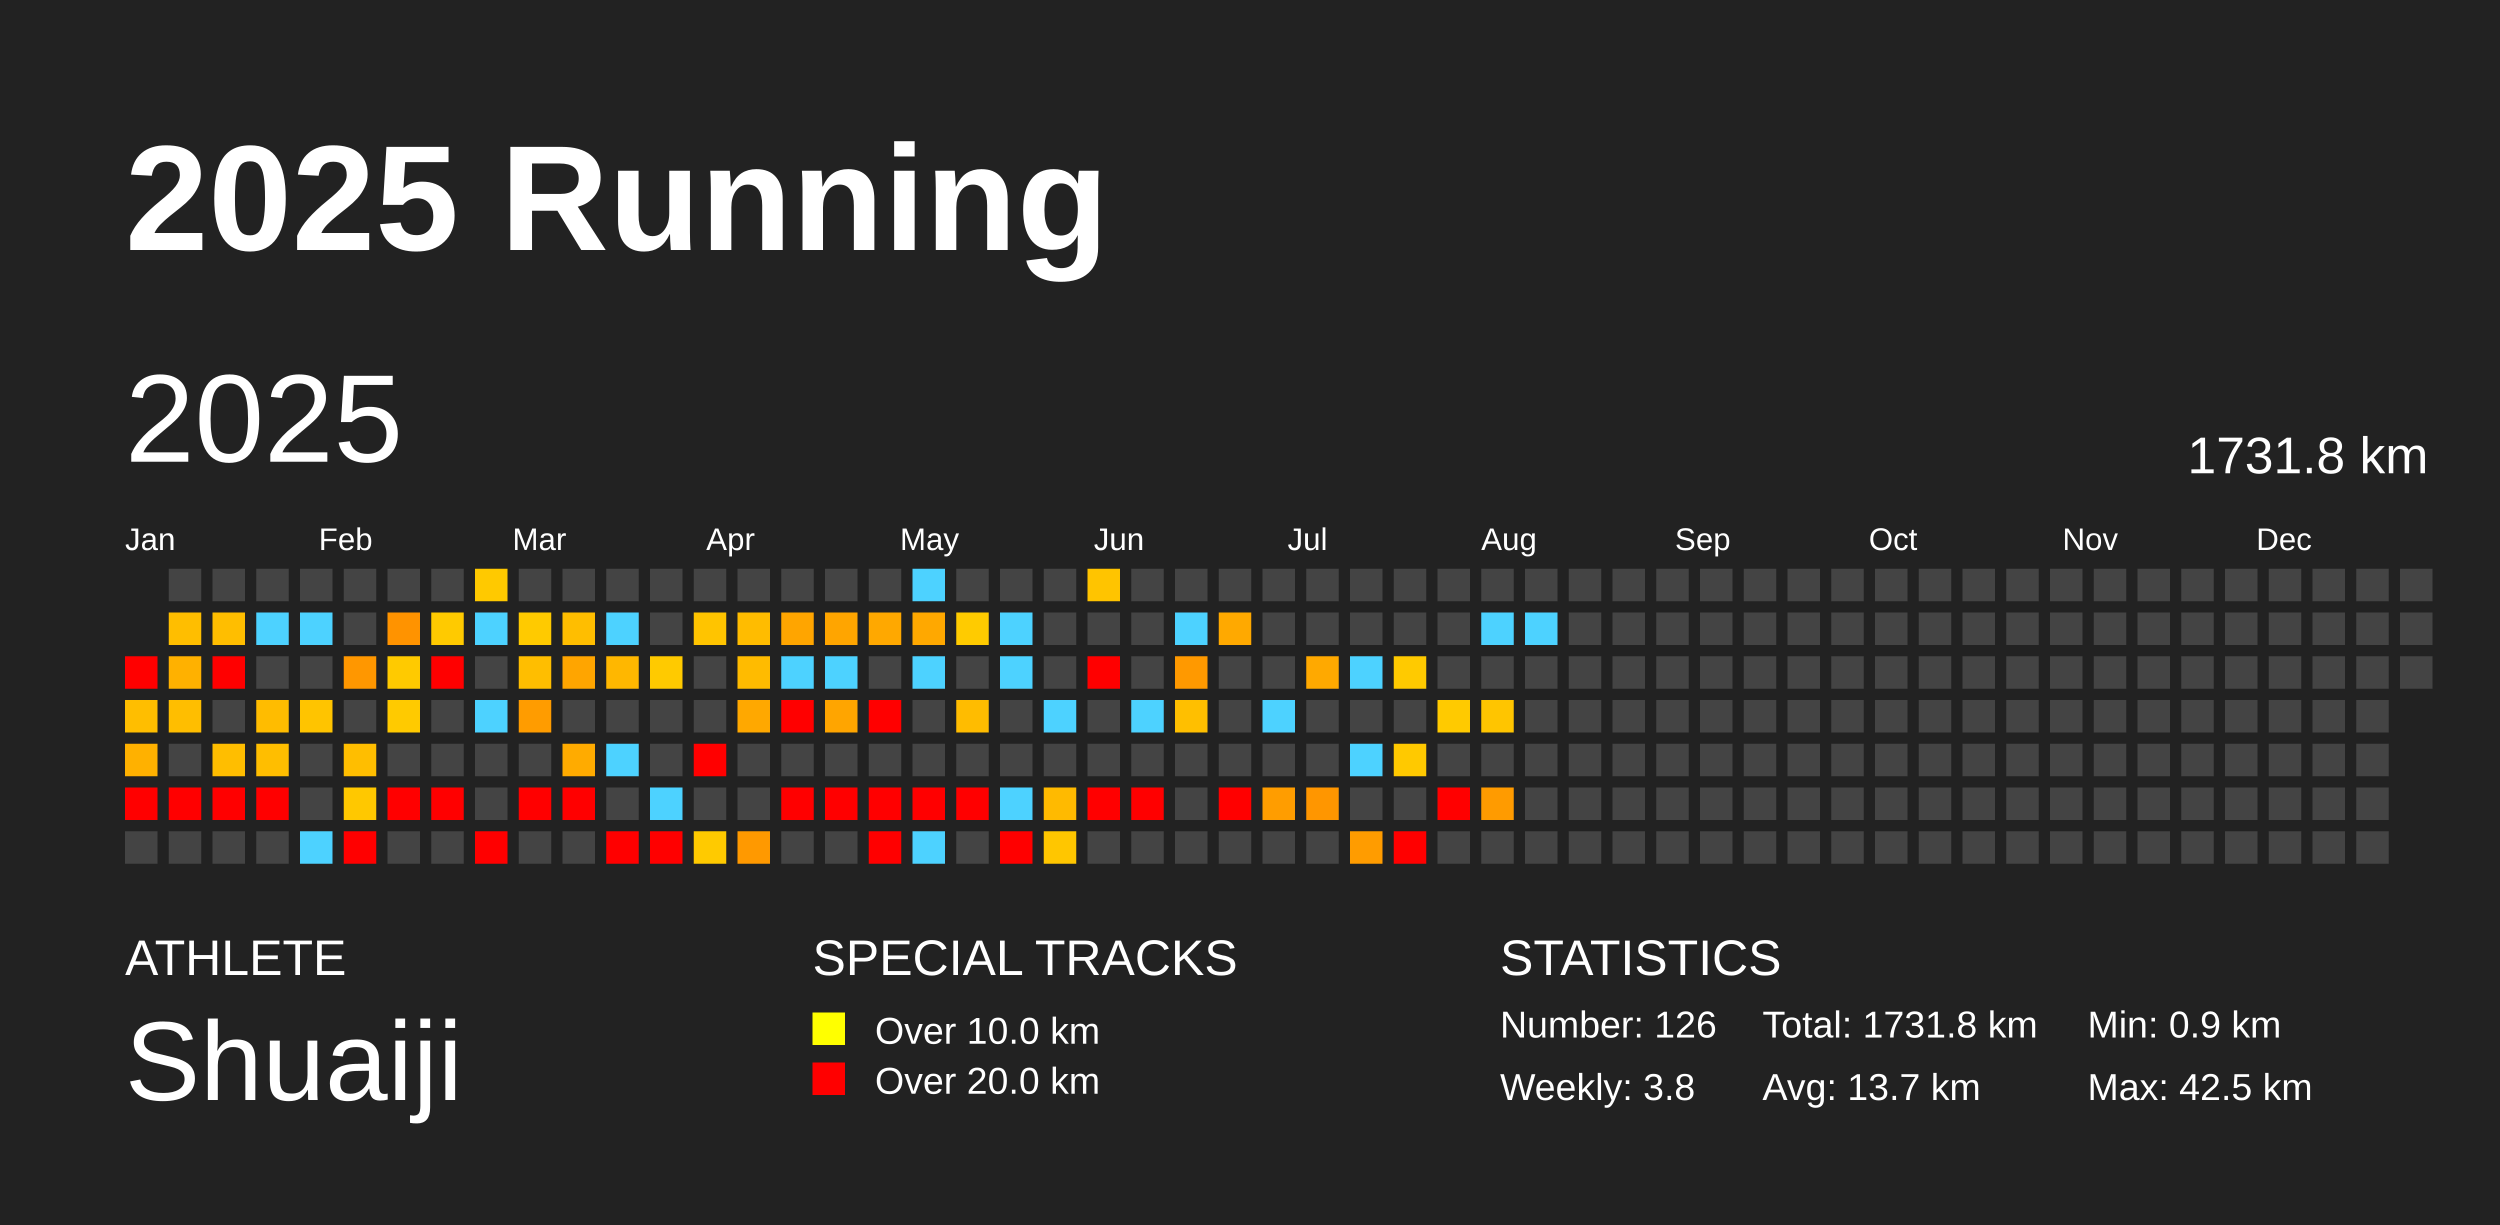
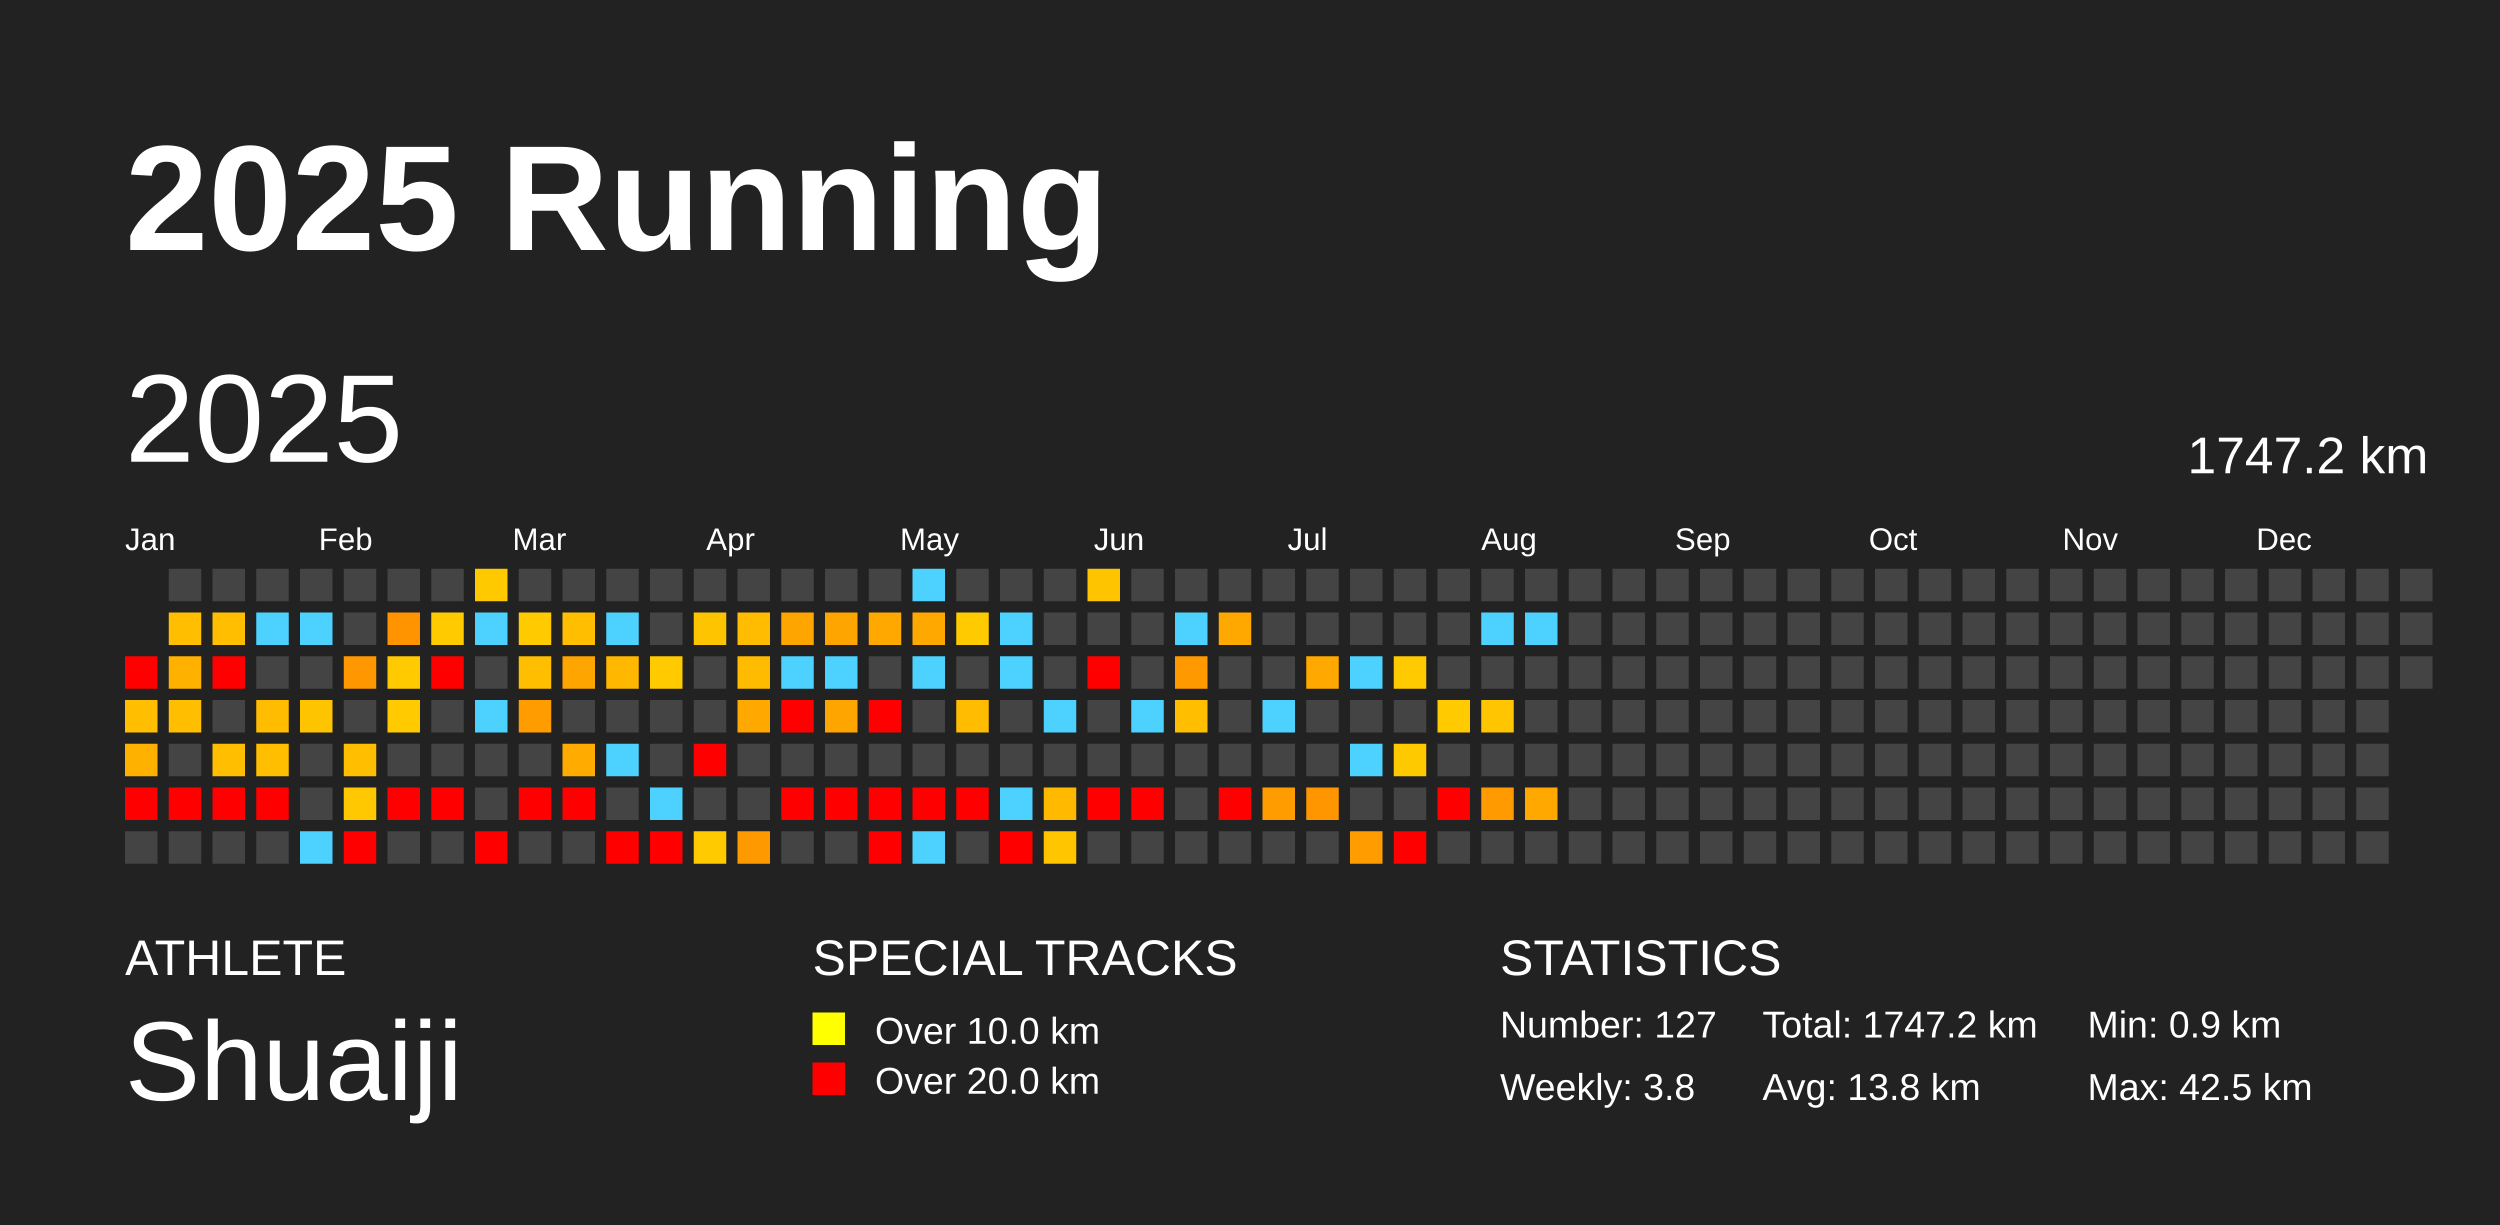
<svg xmlns="http://www.w3.org/2000/svg" baseProfile="full" height="98mm" version="1.1" viewBox="0,0,200,98" width="200mm">
  <defs />
  <rect fill="#222222" height="98" width="200" x="0" y="0" />
  <text fill="#FFFFFF" style="font-size:12px; font-family:Arial; font-weight:bold;" x="10" y="20">2025 Running</text>
  <text fill="#FFFFFF" style="font-size:4px; font-family:Arial" x="10" y="78">ATHLETE</text>
  <text fill="#FFFFFF" style="font-size:9px; font-family:Arial" x="10" y="88">Shuaiji</text>
  <text fill="#FFFFFF" style="font-size:4px; font-family:Arial" x="65" y="78">SPECIAL TRACKS</text>
  <rect fill="yellow" height="2.6" width="2.6" x="65" y="81" />
  <text fill="#FFFFFF" style="font-size:3px; font-family:Arial" x="70" y="83.5">Over 10.0 km</text>
  <rect fill="red" height="2.6" width="2.6" x="65" y="85" />
  <text fill="#FFFFFF" style="font-size:3px; font-family:Arial" x="70" y="87.5">Over 20.0 km</text>
  <text fill="#FFFFFF" style="font-size:4px; font-family:Arial" x="120" y="78">STATISTICS</text>
-   <text fill="#FFFFFF" style="font-size:3px; font-family:Arial" x="120" y="83">Number: 126</text>
+   <text fill="#FFFFFF" style="font-size:3px; font-family:Arial" x="120" y="83">Number: 127</text>
  <text fill="#FFFFFF" style="font-size:3px; font-family:Arial" x="120" y="88">Weekly: 3.8</text>
-   <text fill="#FFFFFF" style="font-size:3px; font-family:Arial" x="141" y="83">Total: 1731.8 km</text>
-   <text fill="#FFFFFF" style="font-size:3px; font-family:Arial" x="141" y="88">Avg: 13.7 km</text>
+   <text fill="#FFFFFF" style="font-size:3px; font-family:Arial" x="141" y="83">Total: 1747.2 km</text>
+   <text fill="#FFFFFF" style="font-size:3px; font-family:Arial" x="141" y="88">Avg: 13.8 km</text>
  <text fill="#FFFFFF" style="font-size:3px; font-family:Arial" x="167" y="83">Min: 0.9 km</text>
  <text fill="#FFFFFF" style="font-size:3px; font-family:Arial" x="167" y="88">Max: 42.5 km</text>
  <text dominant-baseline="hanging" fill="#FFFFFF" style="font-size:10.0px; font-family:Arial;" x="10" y="30">2025</text>
-   <text dominant-baseline="hanging" fill="#FFFFFF" style="font-size:4.125px; font-family:Arial;" x="175" y="35">1731.8 km</text>
+   <text dominant-baseline="hanging" fill="#FFFFFF" style="font-size:4.125px; font-family:Arial;" x="175" y="35">1747.2 km</text>
  <text fill="#FFFFFF" style="font-size:2.5px; font-family:Arial" x="10.0" y="44">Jan</text>
  <text fill="#FFFFFF" style="font-size:2.5px; font-family:Arial" x="25.5" y="44">Feb</text>
  <text fill="#FFFFFF" style="font-size:2.5px; font-family:Arial" x="41.0" y="44">Mar</text>
  <text fill="#FFFFFF" style="font-size:2.5px; font-family:Arial" x="56.5" y="44">Apr</text>
  <text fill="#FFFFFF" style="font-size:2.5px; font-family:Arial" x="72.0" y="44">May</text>
  <text fill="#FFFFFF" style="font-size:2.5px; font-family:Arial" x="87.5" y="44">Jun</text>
  <text fill="#FFFFFF" style="font-size:2.5px; font-family:Arial" x="103.0" y="44">Jul</text>
  <text fill="#FFFFFF" style="font-size:2.5px; font-family:Arial" x="118.5" y="44">Aug</text>
  <text fill="#FFFFFF" style="font-size:2.5px; font-family:Arial" x="134.0" y="44">Sep</text>
  <text fill="#FFFFFF" style="font-size:2.5px; font-family:Arial" x="149.5" y="44">Oct</text>
  <text fill="#FFFFFF" style="font-size:2.5px; font-family:Arial" x="165.0" y="44">Nov</text>
  <text fill="#FFFFFF" style="font-size:2.5px; font-family:Arial" x="180.5" y="44">Dec</text>
  <rect fill="red" height="2.6" width="2.6" x="10.0" y="52.5" />
  <rect fill="#ffbe00" height="2.6" width="2.6" x="10.0" y="56.0" />
  <rect fill="#ffb100" height="2.6" width="2.6" x="10.0" y="59.5" />
  <rect fill="red" height="2.6" width="2.6" x="10.0" y="63.0" />
  <rect fill="#444444" height="2.6" width="2.6" x="10.0" y="66.5" />
  <rect fill="#444444" height="2.6" width="2.6" x="13.5" y="45.5" />
  <rect fill="#ffbe00" height="2.6" width="2.6" x="13.5" y="49.0" />
  <rect fill="#ffb100" height="2.6" width="2.6" x="13.5" y="52.5" />
  <rect fill="#ffbe00" height="2.6" width="2.6" x="13.5" y="56.0" />
  <rect fill="#444444" height="2.6" width="2.6" x="13.5" y="59.5" />
  <rect fill="red" height="2.6" width="2.6" x="13.5" y="63.0" />
  <rect fill="#444444" height="2.6" width="2.6" x="13.5" y="66.5" />
  <rect fill="#444444" height="2.6" width="2.6" x="17.0" y="45.5" />
  <rect fill="#ffbe00" height="2.6" width="2.6" x="17.0" y="49.0" />
  <rect fill="red" height="2.6" width="2.6" x="17.0" y="52.5" />
  <rect fill="#444444" height="2.6" width="2.6" x="17.0" y="56.0" />
  <rect fill="#ffbe00" height="2.6" width="2.6" x="17.0" y="59.5" />
  <rect fill="red" height="2.6" width="2.6" x="17.0" y="63.0" />
  <rect fill="#444444" height="2.6" width="2.6" x="17.0" y="66.5" />
  <rect fill="#444444" height="2.6" width="2.6" x="20.5" y="45.5" />
  <rect fill="#4dd2ff" height="2.6" width="2.6" x="20.5" y="49.0" />
  <rect fill="#444444" height="2.6" width="2.6" x="20.5" y="52.5" />
  <rect fill="#ffbc00" height="2.6" width="2.6" x="20.5" y="56.0" />
  <rect fill="#ffbe00" height="2.6" width="2.6" x="20.5" y="59.5" />
  <rect fill="red" height="2.6" width="2.6" x="20.5" y="63.0" />
  <rect fill="#444444" height="2.6" width="2.6" x="20.5" y="66.5" />
  <rect fill="#444444" height="2.6" width="2.6" x="24.0" y="45.5" />
  <rect fill="#4dd2ff" height="2.6" width="2.6" x="24.0" y="49.0" />
  <rect fill="#444444" height="2.6" width="2.6" x="24.0" y="52.5" />
  <rect fill="#ffc400" height="2.6" width="2.6" x="24.0" y="56.0" />
  <rect fill="#444444" height="2.6" width="2.6" x="24.0" y="59.5" />
  <rect fill="#444444" height="2.6" width="2.6" x="24.0" y="63.0" />
  <rect fill="#4dd2ff" height="2.6" width="2.6" x="24.0" y="66.5" />
  <rect fill="#444444" height="2.6" width="2.6" x="27.5" y="45.5" />
  <rect fill="#444444" height="2.6" width="2.6" x="27.5" y="49.0" />
  <rect fill="#ff9700" height="2.6" width="2.6" x="27.5" y="52.5" />
  <rect fill="#444444" height="2.6" width="2.6" x="27.5" y="56.0" />
  <rect fill="#ffbe00" height="2.6" width="2.6" x="27.5" y="59.5" />
  <rect fill="#ffc800" height="2.6" width="2.6" x="27.5" y="63.0" />
  <rect fill="red" height="2.6" width="2.6" x="27.5" y="66.5" />
  <rect fill="#444444" height="2.6" width="2.6" x="31.0" y="45.5" />
  <rect fill="#ff9300" height="2.6" width="2.6" x="31.0" y="49.0" />
  <rect fill="#ffca00" height="2.6" width="2.6" x="31.0" y="52.5" />
  <rect fill="#ffca00" height="2.6" width="2.6" x="31.0" y="56.0" />
  <rect fill="#444444" height="2.6" width="2.6" x="31.0" y="59.5" />
  <rect fill="red" height="2.6" width="2.6" x="31.0" y="63.0" />
  <rect fill="#444444" height="2.6" width="2.6" x="31.0" y="66.5" />
  <rect fill="#444444" height="2.6" width="2.6" x="34.5" y="45.5" />
  <rect fill="#ffca00" height="2.6" width="2.6" x="34.5" y="49.0" />
  <rect fill="red" height="2.6" width="2.6" x="34.5" y="52.5" />
  <rect fill="#444444" height="2.6" width="2.6" x="34.5" y="56.0" />
  <rect fill="#444444" height="2.6" width="2.6" x="34.5" y="59.5" />
  <rect fill="red" height="2.6" width="2.6" x="34.5" y="63.0" />
  <rect fill="#444444" height="2.6" width="2.6" x="34.5" y="66.5" />
  <rect fill="#ffc900" height="2.6" width="2.6" x="38.0" y="45.5" />
  <rect fill="#4dd2ff" height="2.6" width="2.6" x="38.0" y="49.0" />
  <rect fill="#444444" height="2.6" width="2.6" x="38.0" y="52.5" />
  <rect fill="#4dd2ff" height="2.6" width="2.6" x="38.0" y="56.0" />
  <rect fill="#444444" height="2.6" width="2.6" x="38.0" y="59.5" />
  <rect fill="#444444" height="2.6" width="2.6" x="38.0" y="63.0" />
  <rect fill="red" height="2.6" width="2.6" x="38.0" y="66.5" />
  <rect fill="#444444" height="2.6" width="2.6" x="41.5" y="45.5" />
  <rect fill="#ffca00" height="2.6" width="2.6" x="41.5" y="49.0" />
  <rect fill="#ffbe00" height="2.6" width="2.6" x="41.5" y="52.5" />
  <rect fill="#ff9c00" height="2.6" width="2.6" x="41.5" y="56.0" />
  <rect fill="#444444" height="2.6" width="2.6" x="41.5" y="59.5" />
  <rect fill="red" height="2.6" width="2.6" x="41.5" y="63.0" />
  <rect fill="#444444" height="2.6" width="2.6" x="41.5" y="66.5" />
  <rect fill="#444444" height="2.6" width="2.6" x="45.0" y="45.5" />
  <rect fill="#ffbe00" height="2.6" width="2.6" x="45.0" y="49.0" />
  <rect fill="#ffa500" height="2.6" width="2.6" x="45.0" y="52.5" />
  <rect fill="#444444" height="2.6" width="2.6" x="45.0" y="56.0" />
  <rect fill="#ffab00" height="2.6" width="2.6" x="45.0" y="59.5" />
  <rect fill="red" height="2.6" width="2.6" x="45.0" y="63.0" />
  <rect fill="#444444" height="2.6" width="2.6" x="45.0" y="66.5" />
  <rect fill="#444444" height="2.6" width="2.6" x="48.5" y="45.5" />
  <rect fill="#4dd2ff" height="2.6" width="2.6" x="48.5" y="49.0" />
  <rect fill="#ffb700" height="2.6" width="2.6" x="48.5" y="52.5" />
  <rect fill="#444444" height="2.6" width="2.6" x="48.5" y="56.0" />
  <rect fill="#4dd2ff" height="2.6" width="2.6" x="48.5" y="59.5" />
  <rect fill="#444444" height="2.6" width="2.6" x="48.5" y="63.0" />
  <rect fill="red" height="2.6" width="2.6" x="48.5" y="66.5" />
  <rect fill="#444444" height="2.6" width="2.6" x="52.0" y="45.5" />
  <rect fill="#444444" height="2.6" width="2.6" x="52.0" y="49.0" />
  <rect fill="#ffca00" height="2.6" width="2.6" x="52.0" y="52.5" />
  <rect fill="#444444" height="2.6" width="2.6" x="52.0" y="56.0" />
  <rect fill="#444444" height="2.6" width="2.6" x="52.0" y="59.5" />
  <rect fill="#4dd2ff" height="2.6" width="2.6" x="52.0" y="63.0" />
  <rect fill="red" height="2.6" width="2.6" x="52.0" y="66.5" />
  <rect fill="#444444" height="2.6" width="2.6" x="55.5" y="45.5" />
  <rect fill="#ffc400" height="2.6" width="2.6" x="55.5" y="49.0" />
  <rect fill="#444444" height="2.6" width="2.6" x="55.5" y="52.5" />
  <rect fill="#444444" height="2.6" width="2.6" x="55.5" y="56.0" />
  <rect fill="red" height="2.6" width="2.6" x="55.5" y="59.5" />
  <rect fill="#444444" height="2.6" width="2.6" x="55.5" y="63.0" />
  <rect fill="#ffca00" height="2.6" width="2.6" x="55.5" y="66.5" />
  <rect fill="#444444" height="2.6" width="2.6" x="59.0" y="45.5" />
  <rect fill="#ffbc00" height="2.6" width="2.6" x="59.0" y="49.0" />
  <rect fill="#ffbb00" height="2.6" width="2.6" x="59.0" y="52.5" />
  <rect fill="#ffa800" height="2.6" width="2.6" x="59.0" y="56.0" />
  <rect fill="#444444" height="2.6" width="2.6" x="59.0" y="59.5" />
  <rect fill="#444444" height="2.6" width="2.6" x="59.0" y="63.0" />
  <rect fill="#ff9900" height="2.6" width="2.6" x="59.0" y="66.5" />
  <rect fill="#444444" height="2.6" width="2.6" x="62.5" y="45.5" />
  <rect fill="#ffa500" height="2.6" width="2.6" x="62.5" y="49.0" />
  <rect fill="#4dd2ff" height="2.6" width="2.6" x="62.5" y="52.5" />
  <rect fill="red" height="2.6" width="2.6" x="62.5" y="56.0" />
  <rect fill="#444444" height="2.6" width="2.6" x="62.5" y="59.5" />
  <rect fill="red" height="2.6" width="2.6" x="62.5" y="63.0" />
  <rect fill="#444444" height="2.6" width="2.6" x="62.5" y="66.5" />
  <rect fill="#444444" height="2.6" width="2.6" x="66.0" y="45.5" />
  <rect fill="#ffa500" height="2.6" width="2.6" x="66.0" y="49.0" />
  <rect fill="#4dd2ff" height="2.6" width="2.6" x="66.0" y="52.5" />
  <rect fill="#ffa500" height="2.6" width="2.6" x="66.0" y="56.0" />
  <rect fill="#444444" height="2.6" width="2.6" x="66.0" y="59.5" />
  <rect fill="red" height="2.6" width="2.6" x="66.0" y="63.0" />
  <rect fill="#444444" height="2.6" width="2.6" x="66.0" y="66.5" />
  <rect fill="#444444" height="2.6" width="2.6" x="69.5" y="45.5" />
  <rect fill="#ffa800" height="2.6" width="2.6" x="69.5" y="49.0" />
  <rect fill="#444444" height="2.6" width="2.6" x="69.5" y="52.5" />
  <rect fill="red" height="2.6" width="2.6" x="69.5" y="56.0" />
  <rect fill="#444444" height="2.6" width="2.6" x="69.5" y="59.5" />
  <rect fill="red" height="2.6" width="2.6" x="69.5" y="63.0" />
  <rect fill="red" height="2.6" width="2.6" x="69.5" y="66.5" />
  <rect fill="#4dd2ff" height="2.6" width="2.6" x="73.0" y="45.5" />
  <rect fill="#ffa800" height="2.6" width="2.6" x="73.0" y="49.0" />
  <rect fill="#4dd2ff" height="2.6" width="2.6" x="73.0" y="52.5" />
  <rect fill="#444444" height="2.6" width="2.6" x="73.0" y="56.0" />
  <rect fill="#444444" height="2.6" width="2.6" x="73.0" y="59.5" />
  <rect fill="red" height="2.6" width="2.6" x="73.0" y="63.0" />
  <rect fill="#4dd2ff" height="2.6" width="2.6" x="73.0" y="66.5" />
  <rect fill="#444444" height="2.6" width="2.6" x="76.5" y="45.5" />
  <rect fill="#ffcb00" height="2.6" width="2.6" x="76.5" y="49.0" />
  <rect fill="#444444" height="2.6" width="2.6" x="76.5" y="52.5" />
  <rect fill="#ffbc00" height="2.6" width="2.6" x="76.5" y="56.0" />
  <rect fill="#444444" height="2.6" width="2.6" x="76.5" y="59.5" />
  <rect fill="red" height="2.6" width="2.6" x="76.5" y="63.0" />
  <rect fill="#444444" height="2.6" width="2.6" x="76.5" y="66.5" />
  <rect fill="#444444" height="2.6" width="2.6" x="80.0" y="45.5" />
  <rect fill="#4dd2ff" height="2.6" width="2.6" x="80.0" y="49.0" />
  <rect fill="#4dd2ff" height="2.6" width="2.6" x="80.0" y="52.5" />
  <rect fill="#444444" height="2.6" width="2.6" x="80.0" y="56.0" />
  <rect fill="#444444" height="2.6" width="2.6" x="80.0" y="59.5" />
  <rect fill="#4dd2ff" height="2.6" width="2.6" x="80.0" y="63.0" />
  <rect fill="red" height="2.6" width="2.6" x="80.0" y="66.5" />
  <rect fill="#444444" height="2.6" width="2.6" x="83.5" y="45.5" />
  <rect fill="#444444" height="2.6" width="2.6" x="83.5" y="49.0" />
  <rect fill="#444444" height="2.6" width="2.6" x="83.5" y="52.5" />
  <rect fill="#4dd2ff" height="2.6" width="2.6" x="83.5" y="56.0" />
  <rect fill="#444444" height="2.6" width="2.6" x="83.5" y="59.5" />
  <rect fill="#ffba00" height="2.6" width="2.6" x="83.5" y="63.0" />
  <rect fill="#ffc600" height="2.6" width="2.6" x="83.5" y="66.5" />
  <rect fill="#ffc400" height="2.6" width="2.6" x="87.0" y="45.5" />
  <rect fill="#444444" height="2.6" width="2.6" x="87.0" y="49.0" />
  <rect fill="red" height="2.6" width="2.6" x="87.0" y="52.5" />
  <rect fill="#444444" height="2.6" width="2.6" x="87.0" y="56.0" />
  <rect fill="#444444" height="2.6" width="2.6" x="87.0" y="59.5" />
  <rect fill="red" height="2.6" width="2.6" x="87.0" y="63.0" />
  <rect fill="#444444" height="2.6" width="2.6" x="87.0" y="66.5" />
  <rect fill="#444444" height="2.6" width="2.6" x="90.5" y="45.5" />
  <rect fill="#444444" height="2.6" width="2.6" x="90.5" y="49.0" />
  <rect fill="#444444" height="2.6" width="2.6" x="90.5" y="52.5" />
  <rect fill="#4dd2ff" height="2.6" width="2.6" x="90.5" y="56.0" />
  <rect fill="#444444" height="2.6" width="2.6" x="90.5" y="59.5" />
  <rect fill="red" height="2.6" width="2.6" x="90.5" y="63.0" />
  <rect fill="#444444" height="2.6" width="2.6" x="90.5" y="66.5" />
  <rect fill="#444444" height="2.6" width="2.6" x="94.0" y="45.5" />
  <rect fill="#4dd2ff" height="2.6" width="2.6" x="94.0" y="49.0" />
  <rect fill="#ff9900" height="2.6" width="2.6" x="94.0" y="52.5" />
  <rect fill="#ffbf00" height="2.6" width="2.6" x="94.0" y="56.0" />
  <rect fill="#444444" height="2.6" width="2.6" x="94.0" y="59.5" />
  <rect fill="#444444" height="2.6" width="2.6" x="94.0" y="63.0" />
  <rect fill="#444444" height="2.6" width="2.6" x="94.0" y="66.5" />
  <rect fill="#444444" height="2.6" width="2.6" x="97.5" y="45.5" />
  <rect fill="#ffa900" height="2.6" width="2.6" x="97.5" y="49.0" />
  <rect fill="#444444" height="2.6" width="2.6" x="97.5" y="52.5" />
  <rect fill="#444444" height="2.6" width="2.6" x="97.5" y="56.0" />
  <rect fill="#444444" height="2.6" width="2.6" x="97.5" y="59.5" />
  <rect fill="red" height="2.6" width="2.6" x="97.5" y="63.0" />
  <rect fill="#444444" height="2.6" width="2.6" x="97.5" y="66.5" />
  <rect fill="#444444" height="2.6" width="2.6" x="101.0" y="45.5" />
  <rect fill="#444444" height="2.6" width="2.6" x="101.0" y="49.0" />
  <rect fill="#444444" height="2.6" width="2.6" x="101.0" y="52.5" />
  <rect fill="#4dd2ff" height="2.6" width="2.6" x="101.0" y="56.0" />
  <rect fill="#444444" height="2.6" width="2.6" x="101.0" y="59.5" />
  <rect fill="#ff9d00" height="2.6" width="2.6" x="101.0" y="63.0" />
  <rect fill="#444444" height="2.6" width="2.6" x="101.0" y="66.5" />
  <rect fill="#444444" height="2.6" width="2.6" x="104.5" y="45.5" />
  <rect fill="#444444" height="2.6" width="2.6" x="104.5" y="49.0" />
  <rect fill="#ffa900" height="2.6" width="2.6" x="104.5" y="52.5" />
  <rect fill="#444444" height="2.6" width="2.6" x="104.5" y="56.0" />
  <rect fill="#444444" height="2.6" width="2.6" x="104.5" y="59.5" />
  <rect fill="#ff9600" height="2.6" width="2.6" x="104.5" y="63.0" />
  <rect fill="#444444" height="2.6" width="2.6" x="104.5" y="66.5" />
  <rect fill="#444444" height="2.6" width="2.6" x="108.0" y="45.5" />
  <rect fill="#444444" height="2.6" width="2.6" x="108.0" y="49.0" />
  <rect fill="#4dd2ff" height="2.6" width="2.6" x="108.0" y="52.5" />
  <rect fill="#444444" height="2.6" width="2.6" x="108.0" y="56.0" />
  <rect fill="#4dd2ff" height="2.6" width="2.6" x="108.0" y="59.5" />
  <rect fill="#444444" height="2.6" width="2.6" x="108.0" y="63.0" />
  <rect fill="#ff9c00" height="2.6" width="2.6" x="108.0" y="66.5" />
  <rect fill="#444444" height="2.6" width="2.6" x="111.5" y="45.5" />
  <rect fill="#444444" height="2.6" width="2.6" x="111.5" y="49.0" />
  <rect fill="#ffca00" height="2.6" width="2.6" x="111.5" y="52.5" />
  <rect fill="#444444" height="2.6" width="2.6" x="111.5" y="56.0" />
  <rect fill="#ffc900" height="2.6" width="2.6" x="111.5" y="59.5" />
  <rect fill="#444444" height="2.6" width="2.6" x="111.5" y="63.0" />
  <rect fill="red" height="2.6" width="2.6" x="111.5" y="66.5" />
  <rect fill="#444444" height="2.6" width="2.6" x="115.0" y="45.5" />
  <rect fill="#444444" height="2.6" width="2.6" x="115.0" y="49.0" />
  <rect fill="#444444" height="2.6" width="2.6" x="115.0" y="52.5" />
  <rect fill="#ffca00" height="2.6" width="2.6" x="115.0" y="56.0" />
  <rect fill="#444444" height="2.6" width="2.6" x="115.0" y="59.5" />
  <rect fill="red" height="2.6" width="2.6" x="115.0" y="63.0" />
  <rect fill="#444444" height="2.6" width="2.6" x="115.0" y="66.5" />
  <rect fill="#444444" height="2.6" width="2.6" x="118.5" y="45.5" />
  <rect fill="#4dd2ff" height="2.6" width="2.6" x="118.5" y="49.0" />
  <rect fill="#444444" height="2.6" width="2.6" x="118.5" y="52.5" />
  <rect fill="#ffc500" height="2.6" width="2.6" x="118.5" y="56.0" />
  <rect fill="#444444" height="2.6" width="2.6" x="118.5" y="59.5" />
  <rect fill="#ff9b00" height="2.6" width="2.6" x="118.5" y="63.0" />
  <rect fill="#444444" height="2.6" width="2.6" x="118.5" y="66.5" />
  <rect fill="#444444" height="2.6" width="2.6" x="122.0" y="45.5" />
  <rect fill="#4dd2ff" height="2.6" width="2.6" x="122.0" y="49.0" />
  <rect fill="#444444" height="2.6" width="2.6" x="122.0" y="52.5" />
  <rect fill="#444444" height="2.6" width="2.6" x="122.0" y="56.0" />
  <rect fill="#444444" height="2.6" width="2.6" x="122.0" y="59.5" />
-   <rect fill="#444444" height="2.6" width="2.6" x="122.0" y="63.0" />
+   <rect fill="#ffa900" height="2.6" width="2.6" x="122.0" y="63.0" />
  <rect fill="#444444" height="2.6" width="2.6" x="122.0" y="66.5" />
  <rect fill="#444444" height="2.6" width="2.6" x="125.5" y="45.5" />
  <rect fill="#444444" height="2.6" width="2.6" x="125.5" y="49.0" />
  <rect fill="#444444" height="2.6" width="2.6" x="125.5" y="52.5" />
  <rect fill="#444444" height="2.6" width="2.6" x="125.5" y="56.0" />
  <rect fill="#444444" height="2.6" width="2.6" x="125.5" y="59.5" />
  <rect fill="#444444" height="2.6" width="2.6" x="125.5" y="63.0" />
  <rect fill="#444444" height="2.6" width="2.6" x="125.5" y="66.5" />
  <rect fill="#444444" height="2.6" width="2.6" x="129.0" y="45.5" />
  <rect fill="#444444" height="2.6" width="2.6" x="129.0" y="49.0" />
  <rect fill="#444444" height="2.6" width="2.6" x="129.0" y="52.5" />
  <rect fill="#444444" height="2.6" width="2.6" x="129.0" y="56.0" />
  <rect fill="#444444" height="2.6" width="2.6" x="129.0" y="59.5" />
  <rect fill="#444444" height="2.6" width="2.6" x="129.0" y="63.0" />
  <rect fill="#444444" height="2.6" width="2.6" x="129.0" y="66.5" />
  <rect fill="#444444" height="2.6" width="2.6" x="132.5" y="45.5" />
  <rect fill="#444444" height="2.6" width="2.6" x="132.5" y="49.0" />
  <rect fill="#444444" height="2.6" width="2.6" x="132.5" y="52.5" />
  <rect fill="#444444" height="2.6" width="2.6" x="132.5" y="56.0" />
  <rect fill="#444444" height="2.6" width="2.6" x="132.5" y="59.5" />
  <rect fill="#444444" height="2.6" width="2.6" x="132.5" y="63.0" />
  <rect fill="#444444" height="2.6" width="2.6" x="132.5" y="66.5" />
  <rect fill="#444444" height="2.6" width="2.6" x="136.0" y="45.5" />
  <rect fill="#444444" height="2.6" width="2.6" x="136.0" y="49.0" />
  <rect fill="#444444" height="2.6" width="2.6" x="136.0" y="52.5" />
  <rect fill="#444444" height="2.6" width="2.6" x="136.0" y="56.0" />
  <rect fill="#444444" height="2.6" width="2.6" x="136.0" y="59.5" />
  <rect fill="#444444" height="2.6" width="2.6" x="136.0" y="63.0" />
  <rect fill="#444444" height="2.6" width="2.6" x="136.0" y="66.5" />
  <rect fill="#444444" height="2.6" width="2.6" x="139.5" y="45.5" />
  <rect fill="#444444" height="2.6" width="2.6" x="139.5" y="49.0" />
  <rect fill="#444444" height="2.6" width="2.6" x="139.5" y="52.5" />
  <rect fill="#444444" height="2.6" width="2.6" x="139.5" y="56.0" />
  <rect fill="#444444" height="2.6" width="2.6" x="139.5" y="59.5" />
  <rect fill="#444444" height="2.6" width="2.6" x="139.5" y="63.0" />
  <rect fill="#444444" height="2.6" width="2.6" x="139.5" y="66.5" />
  <rect fill="#444444" height="2.6" width="2.6" x="143.0" y="45.5" />
  <rect fill="#444444" height="2.6" width="2.6" x="143.0" y="49.0" />
  <rect fill="#444444" height="2.6" width="2.6" x="143.0" y="52.5" />
  <rect fill="#444444" height="2.6" width="2.6" x="143.0" y="56.0" />
  <rect fill="#444444" height="2.6" width="2.6" x="143.0" y="59.5" />
  <rect fill="#444444" height="2.6" width="2.6" x="143.0" y="63.0" />
  <rect fill="#444444" height="2.6" width="2.6" x="143.0" y="66.5" />
  <rect fill="#444444" height="2.6" width="2.6" x="146.5" y="45.5" />
  <rect fill="#444444" height="2.6" width="2.6" x="146.5" y="49.0" />
  <rect fill="#444444" height="2.6" width="2.6" x="146.5" y="52.5" />
  <rect fill="#444444" height="2.6" width="2.6" x="146.5" y="56.0" />
  <rect fill="#444444" height="2.6" width="2.6" x="146.5" y="59.5" />
  <rect fill="#444444" height="2.6" width="2.6" x="146.5" y="63.0" />
  <rect fill="#444444" height="2.6" width="2.6" x="146.5" y="66.5" />
  <rect fill="#444444" height="2.6" width="2.6" x="150.0" y="45.5" />
  <rect fill="#444444" height="2.6" width="2.6" x="150.0" y="49.0" />
  <rect fill="#444444" height="2.6" width="2.6" x="150.0" y="52.5" />
  <rect fill="#444444" height="2.6" width="2.6" x="150.0" y="56.0" />
  <rect fill="#444444" height="2.6" width="2.6" x="150.0" y="59.5" />
  <rect fill="#444444" height="2.6" width="2.6" x="150.0" y="63.0" />
  <rect fill="#444444" height="2.6" width="2.6" x="150.0" y="66.5" />
  <rect fill="#444444" height="2.6" width="2.6" x="153.5" y="45.5" />
  <rect fill="#444444" height="2.6" width="2.6" x="153.5" y="49.0" />
  <rect fill="#444444" height="2.6" width="2.6" x="153.5" y="52.5" />
  <rect fill="#444444" height="2.6" width="2.6" x="153.5" y="56.0" />
  <rect fill="#444444" height="2.6" width="2.6" x="153.5" y="59.5" />
  <rect fill="#444444" height="2.6" width="2.6" x="153.5" y="63.0" />
  <rect fill="#444444" height="2.6" width="2.6" x="153.5" y="66.5" />
  <rect fill="#444444" height="2.6" width="2.6" x="157.0" y="45.5" />
  <rect fill="#444444" height="2.6" width="2.6" x="157.0" y="49.0" />
  <rect fill="#444444" height="2.6" width="2.6" x="157.0" y="52.5" />
  <rect fill="#444444" height="2.6" width="2.6" x="157.0" y="56.0" />
  <rect fill="#444444" height="2.6" width="2.6" x="157.0" y="59.5" />
  <rect fill="#444444" height="2.6" width="2.6" x="157.0" y="63.0" />
  <rect fill="#444444" height="2.6" width="2.6" x="157.0" y="66.5" />
  <rect fill="#444444" height="2.6" width="2.6" x="160.5" y="45.5" />
  <rect fill="#444444" height="2.6" width="2.6" x="160.5" y="49.0" />
  <rect fill="#444444" height="2.6" width="2.6" x="160.5" y="52.5" />
  <rect fill="#444444" height="2.6" width="2.6" x="160.5" y="56.0" />
  <rect fill="#444444" height="2.6" width="2.6" x="160.5" y="59.5" />
  <rect fill="#444444" height="2.6" width="2.6" x="160.5" y="63.0" />
  <rect fill="#444444" height="2.6" width="2.6" x="160.5" y="66.5" />
  <rect fill="#444444" height="2.6" width="2.6" x="164.0" y="45.5" />
  <rect fill="#444444" height="2.6" width="2.6" x="164.0" y="49.0" />
  <rect fill="#444444" height="2.6" width="2.6" x="164.0" y="52.5" />
  <rect fill="#444444" height="2.6" width="2.6" x="164.0" y="56.0" />
  <rect fill="#444444" height="2.6" width="2.6" x="164.0" y="59.5" />
  <rect fill="#444444" height="2.6" width="2.6" x="164.0" y="63.0" />
  <rect fill="#444444" height="2.6" width="2.6" x="164.0" y="66.5" />
  <rect fill="#444444" height="2.6" width="2.6" x="167.5" y="45.5" />
  <rect fill="#444444" height="2.6" width="2.6" x="167.5" y="49.0" />
  <rect fill="#444444" height="2.6" width="2.6" x="167.5" y="52.5" />
  <rect fill="#444444" height="2.6" width="2.6" x="167.5" y="56.0" />
  <rect fill="#444444" height="2.6" width="2.6" x="167.5" y="59.5" />
  <rect fill="#444444" height="2.6" width="2.6" x="167.5" y="63.0" />
  <rect fill="#444444" height="2.6" width="2.6" x="167.5" y="66.5" />
  <rect fill="#444444" height="2.6" width="2.6" x="171.0" y="45.5" />
  <rect fill="#444444" height="2.6" width="2.6" x="171.0" y="49.0" />
  <rect fill="#444444" height="2.6" width="2.6" x="171.0" y="52.5" />
  <rect fill="#444444" height="2.6" width="2.6" x="171.0" y="56.0" />
  <rect fill="#444444" height="2.6" width="2.6" x="171.0" y="59.5" />
  <rect fill="#444444" height="2.6" width="2.6" x="171.0" y="63.0" />
  <rect fill="#444444" height="2.6" width="2.6" x="171.0" y="66.5" />
  <rect fill="#444444" height="2.6" width="2.6" x="174.5" y="45.5" />
  <rect fill="#444444" height="2.6" width="2.6" x="174.5" y="49.0" />
  <rect fill="#444444" height="2.6" width="2.6" x="174.5" y="52.5" />
  <rect fill="#444444" height="2.6" width="2.6" x="174.5" y="56.0" />
  <rect fill="#444444" height="2.6" width="2.6" x="174.5" y="59.5" />
  <rect fill="#444444" height="2.6" width="2.6" x="174.5" y="63.0" />
  <rect fill="#444444" height="2.6" width="2.6" x="174.5" y="66.5" />
  <rect fill="#444444" height="2.6" width="2.6" x="178.0" y="45.5" />
  <rect fill="#444444" height="2.6" width="2.6" x="178.0" y="49.0" />
  <rect fill="#444444" height="2.6" width="2.6" x="178.0" y="52.5" />
  <rect fill="#444444" height="2.6" width="2.6" x="178.0" y="56.0" />
  <rect fill="#444444" height="2.6" width="2.6" x="178.0" y="59.5" />
  <rect fill="#444444" height="2.6" width="2.6" x="178.0" y="63.0" />
  <rect fill="#444444" height="2.6" width="2.6" x="178.0" y="66.5" />
  <rect fill="#444444" height="2.6" width="2.6" x="181.5" y="45.5" />
  <rect fill="#444444" height="2.6" width="2.6" x="181.5" y="49.0" />
  <rect fill="#444444" height="2.6" width="2.6" x="181.5" y="52.5" />
  <rect fill="#444444" height="2.6" width="2.6" x="181.5" y="56.0" />
  <rect fill="#444444" height="2.6" width="2.6" x="181.5" y="59.5" />
  <rect fill="#444444" height="2.6" width="2.6" x="181.5" y="63.0" />
  <rect fill="#444444" height="2.6" width="2.6" x="181.5" y="66.5" />
  <rect fill="#444444" height="2.6" width="2.6" x="185.0" y="45.5" />
  <rect fill="#444444" height="2.6" width="2.6" x="185.0" y="49.0" />
  <rect fill="#444444" height="2.6" width="2.6" x="185.0" y="52.5" />
  <rect fill="#444444" height="2.6" width="2.6" x="185.0" y="56.0" />
  <rect fill="#444444" height="2.6" width="2.6" x="185.0" y="59.5" />
  <rect fill="#444444" height="2.6" width="2.6" x="185.0" y="63.0" />
  <rect fill="#444444" height="2.6" width="2.6" x="185.0" y="66.5" />
  <rect fill="#444444" height="2.6" width="2.6" x="188.5" y="45.5" />
  <rect fill="#444444" height="2.6" width="2.6" x="188.5" y="49.0" />
  <rect fill="#444444" height="2.6" width="2.6" x="188.5" y="52.5" />
  <rect fill="#444444" height="2.6" width="2.6" x="188.5" y="56.0" />
  <rect fill="#444444" height="2.6" width="2.6" x="188.5" y="59.5" />
  <rect fill="#444444" height="2.6" width="2.6" x="188.5" y="63.0" />
  <rect fill="#444444" height="2.6" width="2.6" x="188.5" y="66.5" />
  <rect fill="#444444" height="2.6" width="2.6" x="192.0" y="45.5" />
  <rect fill="#444444" height="2.6" width="2.6" x="192.0" y="49.0" />
  <rect fill="#444444" height="2.6" width="2.6" x="192.0" y="52.5" />
</svg>
